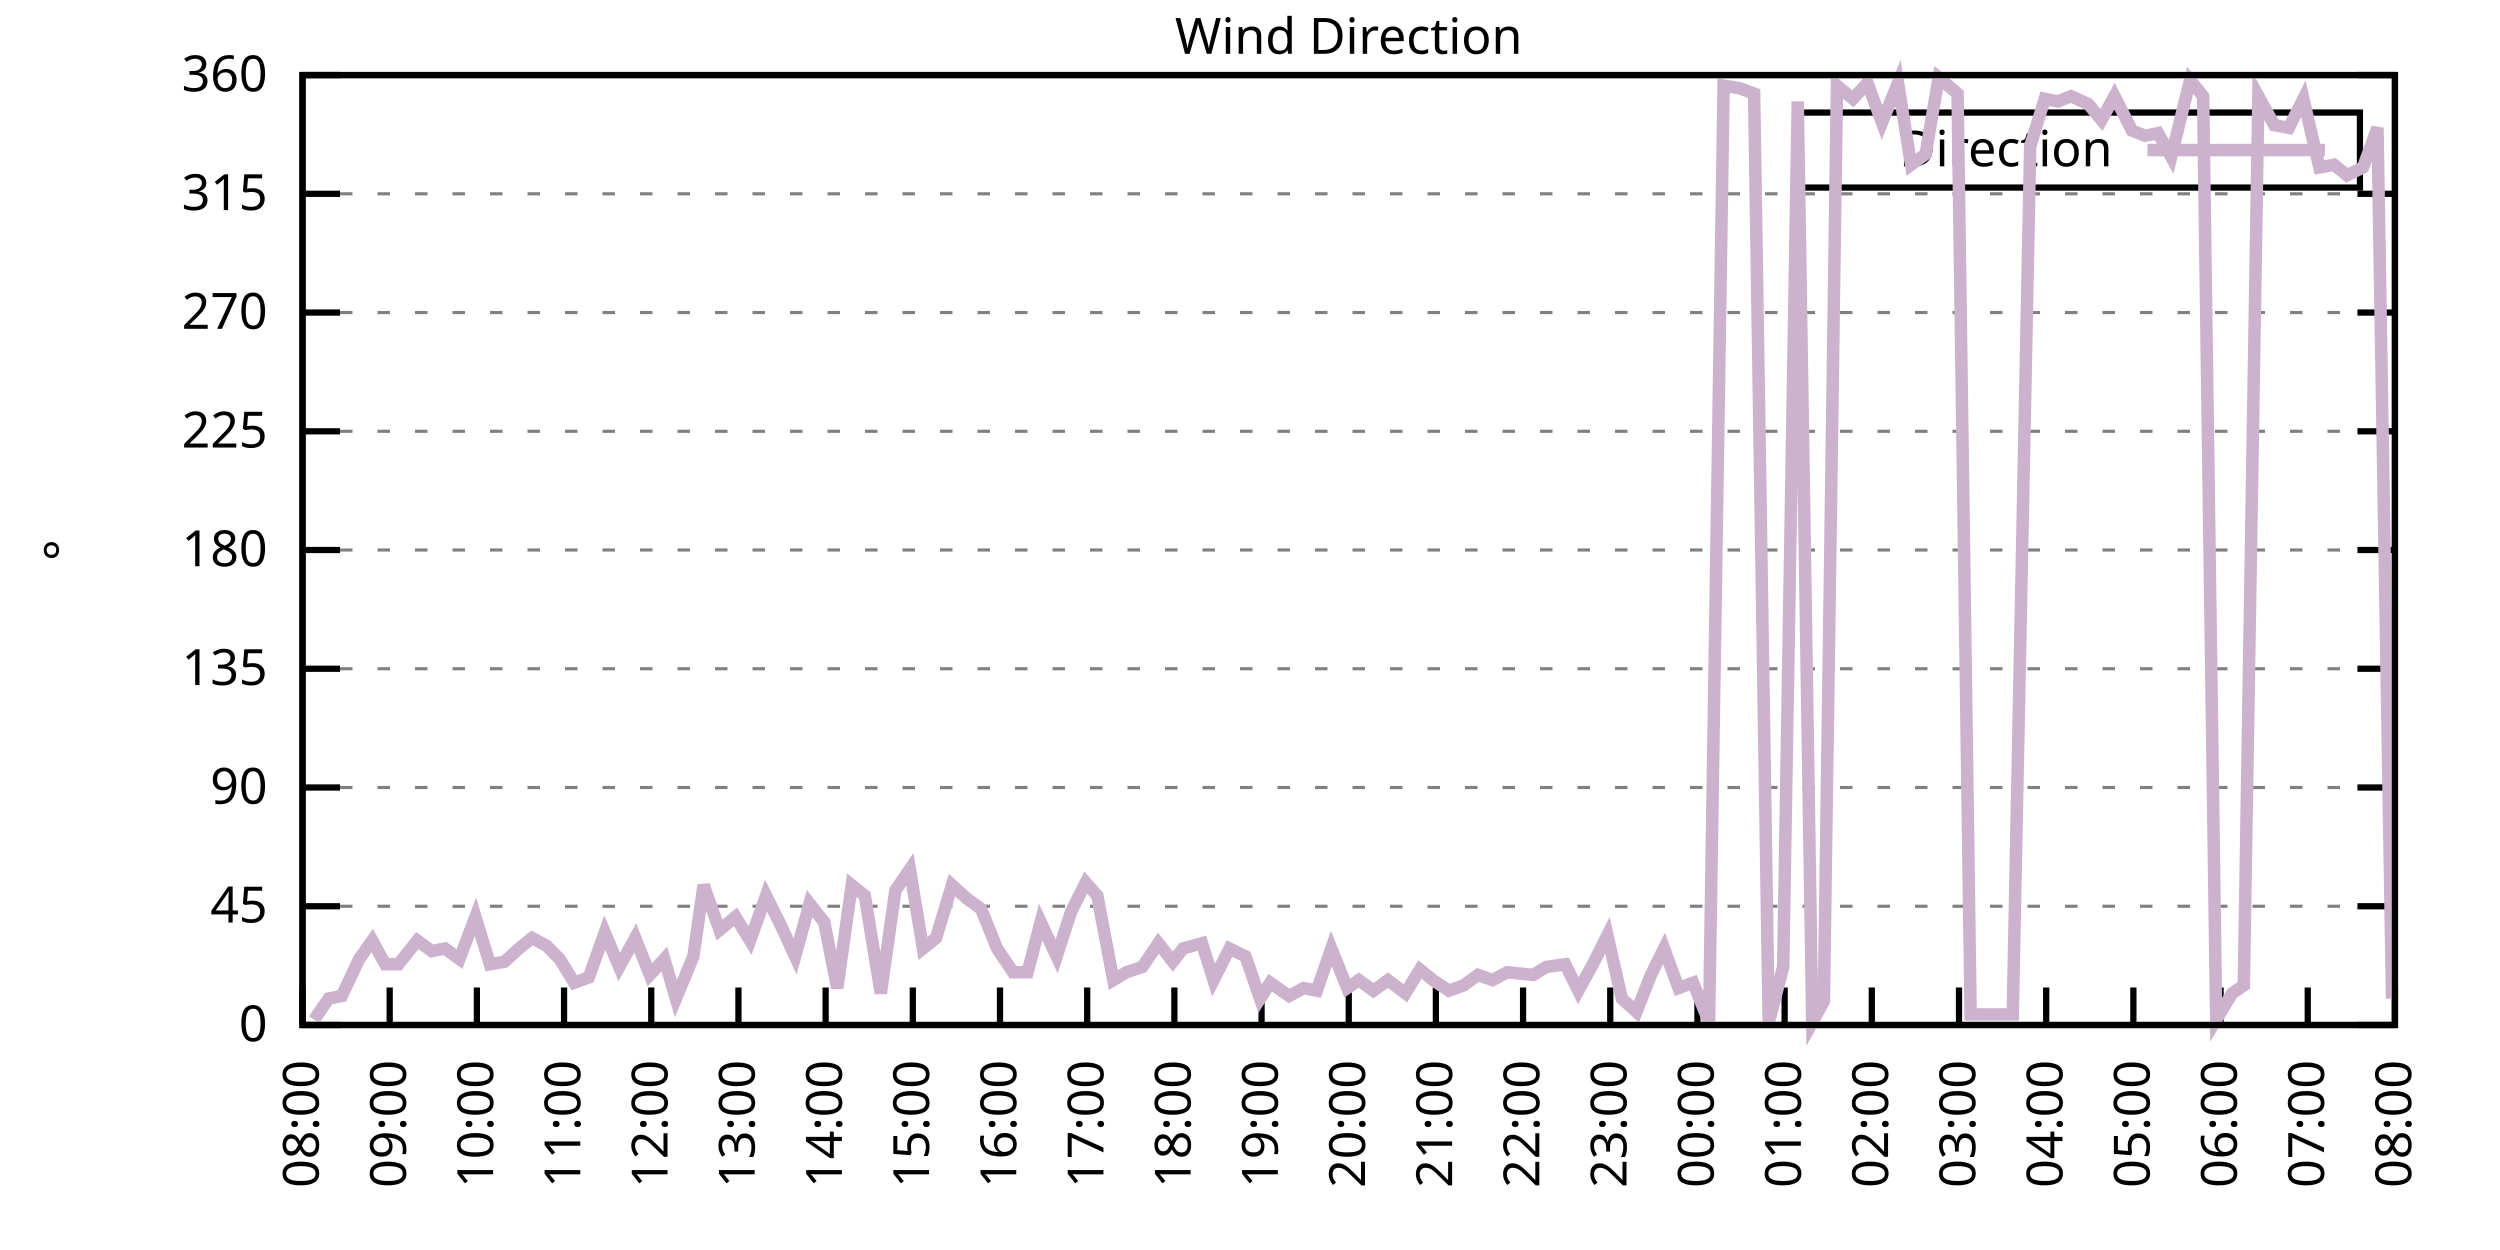
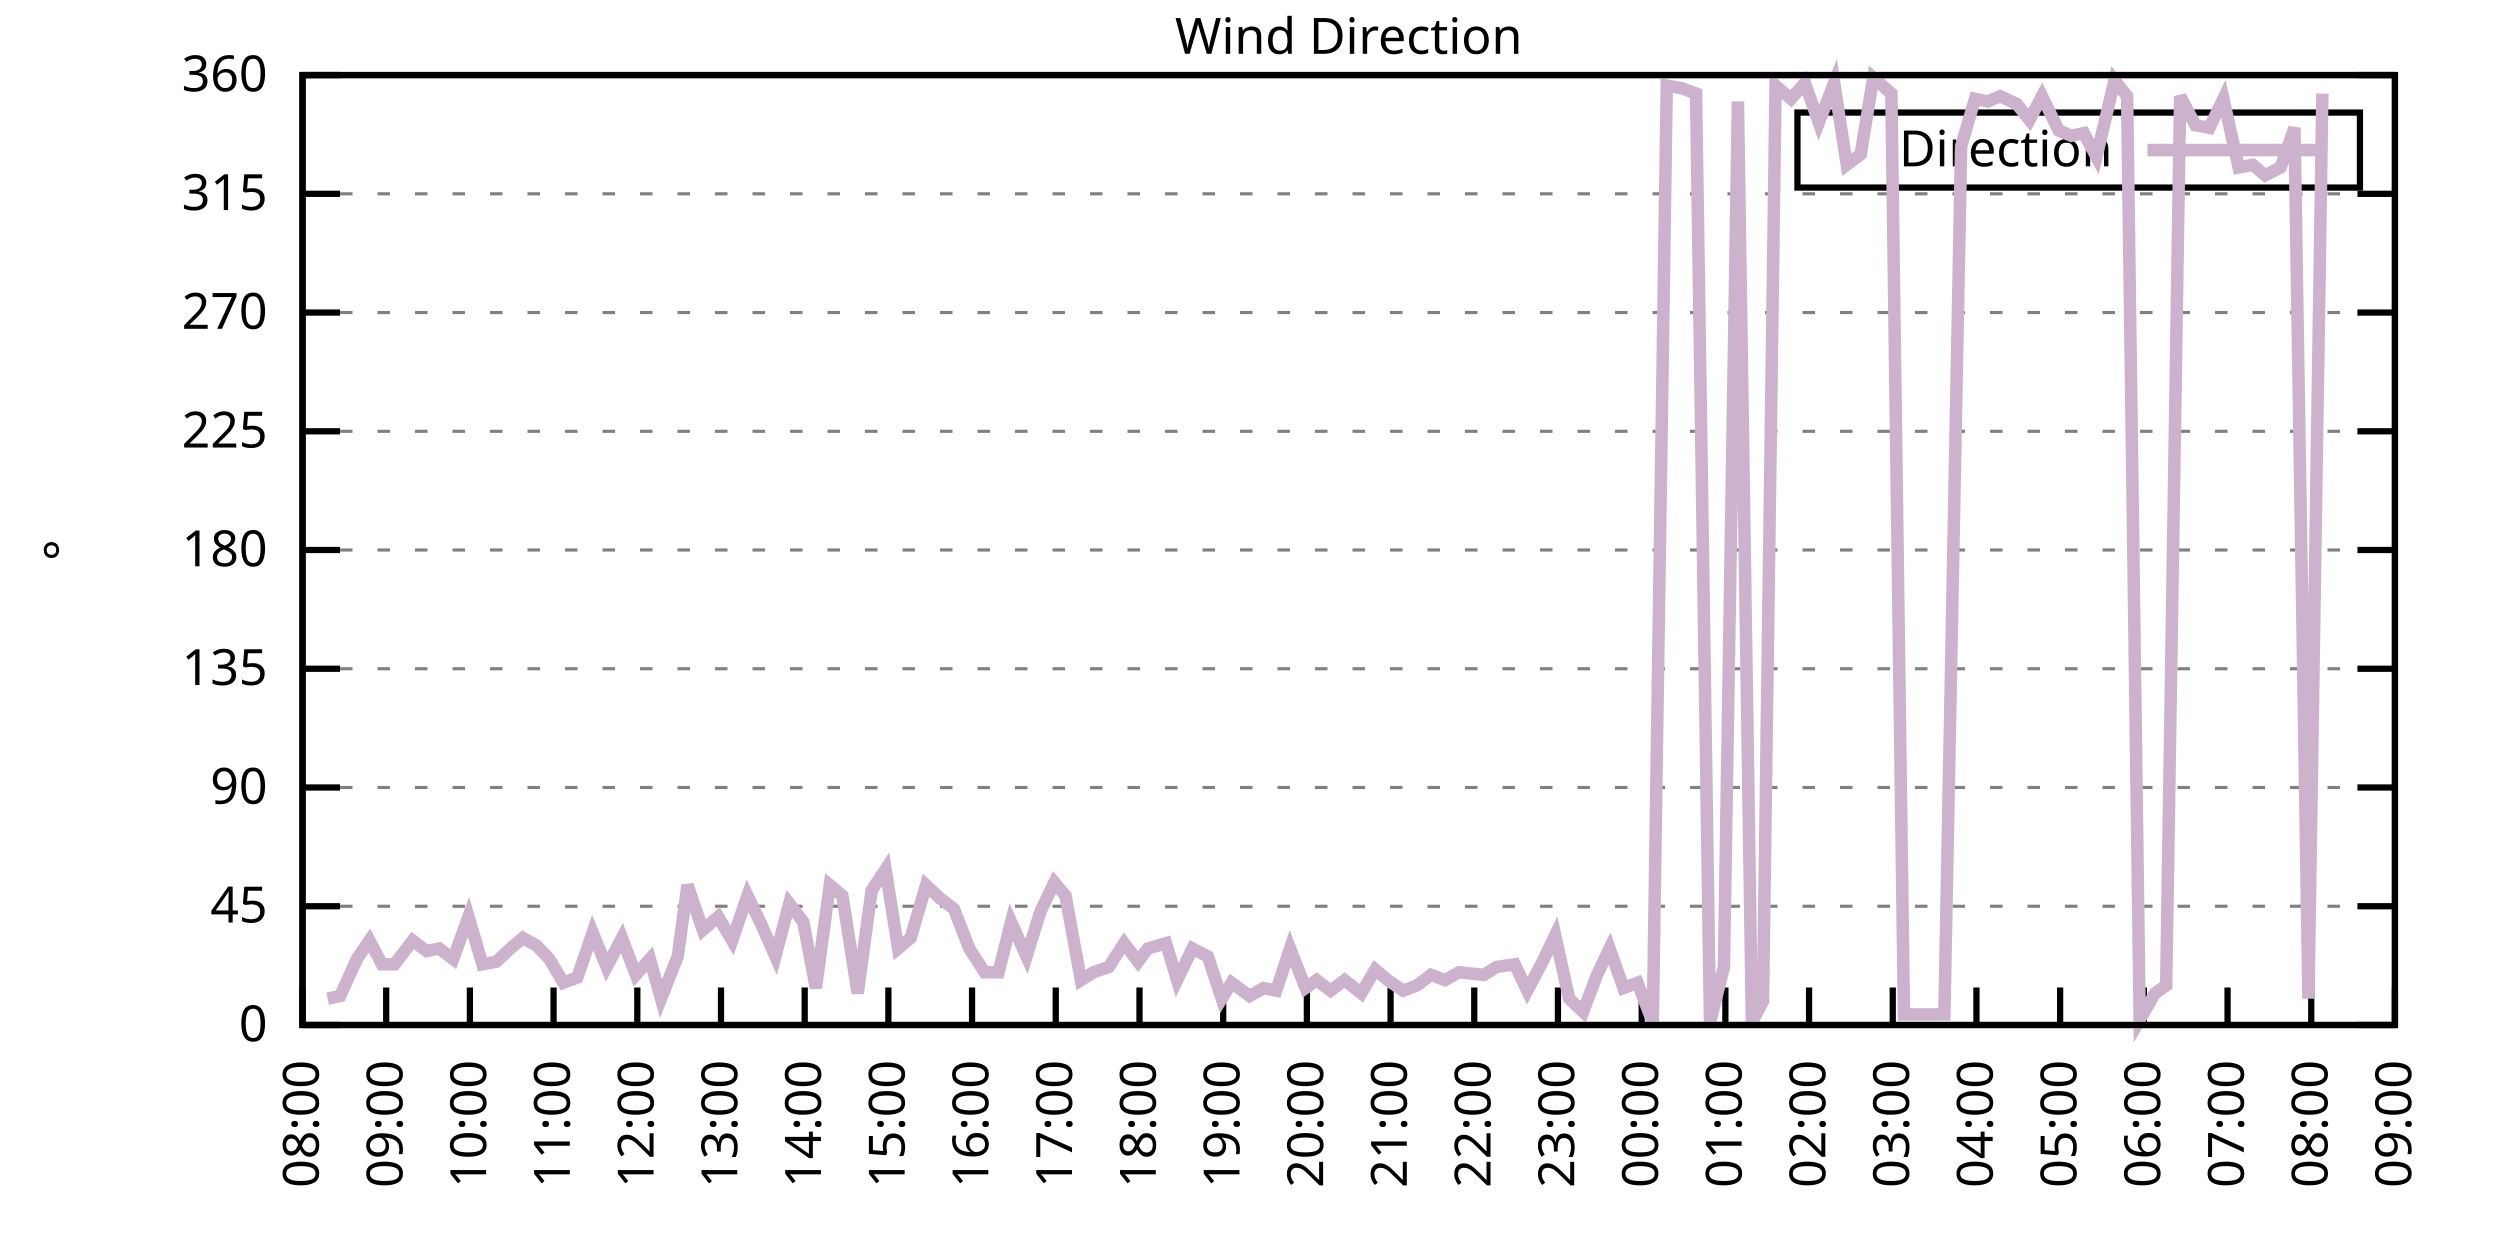
<svg xmlns="http://www.w3.org/2000/svg" xmlns:xlink="http://www.w3.org/1999/xlink" width="400" height="200" viewBox="0 0 400 200">
  <g id="gnuplot_canvas">
    <rect x="0" y="0" width="400" height="200" fill="none" />
    <defs>
      <circle id="gpDot" r="0.5" stroke-width="0.5" stroke="currentColor" />
      <path id="gpPt0" stroke-width="0.333" stroke="currentColor" d="M-1,0 h2 M0,-1 v2" />
      <path id="gpPt1" stroke-width="0.333" stroke="currentColor" d="M-1,-1 L1,1 M1,-1 L-1,1" />
      <path id="gpPt2" stroke-width="0.333" stroke="currentColor" d="M-1,0 L1,0 M0,-1 L0,1 M-1,-1 L1,1 M-1,1 L1,-1" />
      <rect id="gpPt3" stroke-width="0.333" stroke="currentColor" x="-1" y="-1" width="2" height="2" />
      <rect id="gpPt4" stroke-width="0.333" stroke="currentColor" fill="currentColor" x="-1" y="-1" width="2" height="2" />
      <circle id="gpPt5" stroke-width="0.333" stroke="currentColor" cx="0" cy="0" r="1" />
      <use xlink:href="#gpPt5" id="gpPt6" fill="currentColor" stroke="none" />
      <path id="gpPt7" stroke-width="0.333" stroke="currentColor" d="M0,-1.33 L-1.33,0.67 L1.33,0.67 z" />
      <use xlink:href="#gpPt7" id="gpPt8" fill="currentColor" stroke="none" />
      <use xlink:href="#gpPt7" id="gpPt9" stroke="currentColor" transform="rotate(180)" />
      <use xlink:href="#gpPt9" id="gpPt10" fill="currentColor" stroke="none" />
      <use xlink:href="#gpPt3" id="gpPt11" stroke="currentColor" transform="rotate(45)" />
      <use xlink:href="#gpPt11" id="gpPt12" fill="currentColor" stroke="none" />
      <path id="gpPt13" stroke-width="0.333" stroke="currentColor" d="M0,1.330 L1.265,0.411 L0.782,-1.067 L-0.782,-1.076 L-1.265,0.411 z" />
      <use xlink:href="#gpPt13" id="gpPt14" fill="currentColor" stroke="none" />
      <filter id="textbox" filterUnits="objectBoundingBox" x="0" y="0" height="1" width="1">
        <feFlood flood-color="white" flood-opacity="1" result="bgnd" />
        <feComposite in="SourceGraphic" in2="bgnd" operator="atop" />
      </filter>
      <filter id="greybox" filterUnits="objectBoundingBox" x="0" y="0" height="1" width="1">
        <feFlood flood-color="lightgrey" flood-opacity="1" result="grey" />
        <feComposite in="SourceGraphic" in2="grey" operator="atop" />
      </filter>
    </defs>
    <g fill="none" color="white" stroke="currentColor" stroke-width="1.00" stroke-linecap="butt" stroke-linejoin="miter">
</g>
    <g fill="none" color="black" stroke="currentColor" stroke-width="1.00" stroke-linecap="butt" stroke-linejoin="miter">
      <g stroke="none" shape-rendering="crispEdges">
        <polygon fill="rgb(255, 255, 255)" points="48.40,164.00 383.18,164.00 383.18,12.02 48.40,12.02 " />
      </g>
    </g>
    <g fill="none" color="black" stroke="currentColor" stroke-width="1.00" stroke-linecap="butt" stroke-linejoin="miter">
</g>
    <g fill="none" color="black" stroke="black" stroke-width="0.50" stroke-linecap="butt" stroke-linejoin="miter">
</g>
    <g fill="none" color="gray" stroke="currentColor" stroke-width="0.50" stroke-linecap="butt" stroke-linejoin="miter">
      <path stroke="gray" stroke-dasharray="2,4" class="gridline" d="M48.40,164.00 L383.19,164.00  " />
    </g>
    <g fill="none" color="gray" stroke="gray" stroke-width="1.00" stroke-linecap="butt" stroke-linejoin="miter">
</g>
    <g fill="none" color="black" stroke="currentColor" stroke-width="1.00" stroke-linecap="butt" stroke-linejoin="miter">
      <path stroke="black" d="M48.40,164.00 L54.40,164.00 M383.19,164.00 L377.19,164.00  " />
      <g transform="translate(42.80,166.60)" stroke="none" fill="black" font-family="Sans" font-size="8.00" text-anchor="end">
        <text>
          <tspan font-family="Sans"> 0</tspan>
        </text>
      </g>
    </g>
    <g fill="none" color="black" stroke="currentColor" stroke-width="1.00" stroke-linecap="butt" stroke-linejoin="miter">
</g>
    <g fill="none" color="black" stroke="black" stroke-width="0.50" stroke-linecap="butt" stroke-linejoin="miter">
</g>
    <g fill="none" color="gray" stroke="currentColor" stroke-width="0.50" stroke-linecap="butt" stroke-linejoin="miter">
      <path stroke="gray" stroke-dasharray="2,4" class="gridline" d="M48.40,145.00 L383.19,145.00  " />
    </g>
    <g fill="none" color="gray" stroke="gray" stroke-width="1.00" stroke-linecap="butt" stroke-linejoin="miter">
</g>
    <g fill="none" color="black" stroke="currentColor" stroke-width="1.00" stroke-linecap="butt" stroke-linejoin="miter">
      <path stroke="black" d="M48.40,145.00 L54.40,145.00 M383.19,145.00 L377.19,145.00  " />
      <g transform="translate(42.80,147.60)" stroke="none" fill="black" font-family="Sans" font-size="8.00" text-anchor="end">
        <text>
          <tspan font-family="Sans"> 45</tspan>
        </text>
      </g>
    </g>
    <g fill="none" color="black" stroke="currentColor" stroke-width="1.00" stroke-linecap="butt" stroke-linejoin="miter">
</g>
    <g fill="none" color="black" stroke="black" stroke-width="0.50" stroke-linecap="butt" stroke-linejoin="miter">
</g>
    <g fill="none" color="gray" stroke="currentColor" stroke-width="0.50" stroke-linecap="butt" stroke-linejoin="miter">
      <path stroke="gray" stroke-dasharray="2,4" class="gridline" d="M48.40,126.00 L383.19,126.00  " />
    </g>
    <g fill="none" color="gray" stroke="gray" stroke-width="1.00" stroke-linecap="butt" stroke-linejoin="miter">
</g>
    <g fill="none" color="black" stroke="currentColor" stroke-width="1.00" stroke-linecap="butt" stroke-linejoin="miter">
      <path stroke="black" d="M48.40,126.00 L54.40,126.00 M383.19,126.00 L377.19,126.00  " />
      <g transform="translate(42.80,128.60)" stroke="none" fill="black" font-family="Sans" font-size="8.00" text-anchor="end">
        <text>
          <tspan font-family="Sans"> 90</tspan>
        </text>
      </g>
    </g>
    <g fill="none" color="black" stroke="currentColor" stroke-width="1.00" stroke-linecap="butt" stroke-linejoin="miter">
</g>
    <g fill="none" color="black" stroke="black" stroke-width="0.50" stroke-linecap="butt" stroke-linejoin="miter">
</g>
    <g fill="none" color="gray" stroke="currentColor" stroke-width="0.50" stroke-linecap="butt" stroke-linejoin="miter">
      <path stroke="gray" stroke-dasharray="2,4" class="gridline" d="M48.40,107.00 L383.19,107.00  " />
    </g>
    <g fill="none" color="gray" stroke="gray" stroke-width="1.00" stroke-linecap="butt" stroke-linejoin="miter">
</g>
    <g fill="none" color="black" stroke="currentColor" stroke-width="1.00" stroke-linecap="butt" stroke-linejoin="miter">
      <path stroke="black" d="M48.40,107.00 L54.40,107.00 M383.19,107.00 L377.19,107.00  " />
      <g transform="translate(42.80,109.60)" stroke="none" fill="black" font-family="Sans" font-size="8.00" text-anchor="end">
        <text>
          <tspan font-family="Sans"> 135</tspan>
        </text>
      </g>
    </g>
    <g fill="none" color="black" stroke="currentColor" stroke-width="1.00" stroke-linecap="butt" stroke-linejoin="miter">
</g>
    <g fill="none" color="black" stroke="black" stroke-width="0.50" stroke-linecap="butt" stroke-linejoin="miter">
</g>
    <g fill="none" color="gray" stroke="currentColor" stroke-width="0.50" stroke-linecap="butt" stroke-linejoin="miter">
      <path stroke="gray" stroke-dasharray="2,4" class="gridline" d="M48.40,88.00 L383.19,88.00  " />
    </g>
    <g fill="none" color="gray" stroke="gray" stroke-width="1.00" stroke-linecap="butt" stroke-linejoin="miter">
</g>
    <g fill="none" color="black" stroke="currentColor" stroke-width="1.00" stroke-linecap="butt" stroke-linejoin="miter">
      <path stroke="black" d="M48.40,88.00 L54.40,88.00 M383.19,88.00 L377.19,88.00  " />
      <g transform="translate(42.80,90.60)" stroke="none" fill="black" font-family="Sans" font-size="8.00" text-anchor="end">
        <text>
          <tspan font-family="Sans"> 180</tspan>
        </text>
      </g>
    </g>
    <g fill="none" color="black" stroke="currentColor" stroke-width="1.00" stroke-linecap="butt" stroke-linejoin="miter">
</g>
    <g fill="none" color="black" stroke="black" stroke-width="0.50" stroke-linecap="butt" stroke-linejoin="miter">
</g>
    <g fill="none" color="gray" stroke="currentColor" stroke-width="0.50" stroke-linecap="butt" stroke-linejoin="miter">
      <path stroke="gray" stroke-dasharray="2,4" class="gridline" d="M48.40,69.01 L383.19,69.01  " />
    </g>
    <g fill="none" color="gray" stroke="gray" stroke-width="1.00" stroke-linecap="butt" stroke-linejoin="miter">
</g>
    <g fill="none" color="black" stroke="currentColor" stroke-width="1.00" stroke-linecap="butt" stroke-linejoin="miter">
      <path stroke="black" d="M48.40,69.01 L54.40,69.01 M383.19,69.01 L377.19,69.01  " />
      <g transform="translate(42.80,71.61)" stroke="none" fill="black" font-family="Sans" font-size="8.00" text-anchor="end">
        <text>
          <tspan font-family="Sans"> 225</tspan>
        </text>
      </g>
    </g>
    <g fill="none" color="black" stroke="currentColor" stroke-width="1.00" stroke-linecap="butt" stroke-linejoin="miter">
</g>
    <g fill="none" color="black" stroke="black" stroke-width="0.50" stroke-linecap="butt" stroke-linejoin="miter">
</g>
    <g fill="none" color="gray" stroke="currentColor" stroke-width="0.50" stroke-linecap="butt" stroke-linejoin="miter">
      <path stroke="gray" stroke-dasharray="2,4" class="gridline" d="M48.40,50.01 L383.19,50.01  " />
    </g>
    <g fill="none" color="gray" stroke="gray" stroke-width="1.00" stroke-linecap="butt" stroke-linejoin="miter">
</g>
    <g fill="none" color="black" stroke="currentColor" stroke-width="1.00" stroke-linecap="butt" stroke-linejoin="miter">
      <path stroke="black" d="M48.40,50.01 L54.40,50.01 M383.19,50.01 L377.19,50.01  " />
      <g transform="translate(42.80,52.61)" stroke="none" fill="black" font-family="Sans" font-size="8.00" text-anchor="end">
        <text>
          <tspan font-family="Sans"> 270</tspan>
        </text>
      </g>
    </g>
    <g fill="none" color="black" stroke="currentColor" stroke-width="1.00" stroke-linecap="butt" stroke-linejoin="miter">
</g>
    <g fill="none" color="black" stroke="black" stroke-width="0.50" stroke-linecap="butt" stroke-linejoin="miter">
</g>
    <g fill="none" color="gray" stroke="currentColor" stroke-width="0.50" stroke-linecap="butt" stroke-linejoin="miter">
      <path stroke="gray" stroke-dasharray="2,4" class="gridline" d="M48.40,31.01 L383.19,31.01  " />
    </g>
    <g fill="none" color="gray" stroke="gray" stroke-width="1.00" stroke-linecap="butt" stroke-linejoin="miter">
</g>
    <g fill="none" color="black" stroke="currentColor" stroke-width="1.00" stroke-linecap="butt" stroke-linejoin="miter">
      <path stroke="black" d="M48.40,31.01 L54.40,31.01 M383.19,31.01 L377.19,31.01  " />
      <g transform="translate(42.80,33.61)" stroke="none" fill="black" font-family="Sans" font-size="8.00" text-anchor="end">
        <text>
          <tspan font-family="Sans"> 315</tspan>
        </text>
      </g>
    </g>
    <g fill="none" color="black" stroke="currentColor" stroke-width="1.00" stroke-linecap="butt" stroke-linejoin="miter">
</g>
    <g fill="none" color="black" stroke="black" stroke-width="0.50" stroke-linecap="butt" stroke-linejoin="miter">
</g>
    <g fill="none" color="gray" stroke="currentColor" stroke-width="0.50" stroke-linecap="butt" stroke-linejoin="miter">
      <path stroke="gray" stroke-dasharray="2,4" class="gridline" d="M48.40,12.01 L383.19,12.01  " />
    </g>
    <g fill="none" color="gray" stroke="gray" stroke-width="1.00" stroke-linecap="butt" stroke-linejoin="miter">
</g>
    <g fill="none" color="black" stroke="currentColor" stroke-width="1.00" stroke-linecap="butt" stroke-linejoin="miter">
      <path stroke="black" d="M48.40,12.01 L54.40,12.01 M383.19,12.01 L377.19,12.01  " />
      <g transform="translate(42.80,14.61)" stroke="none" fill="black" font-family="Sans" font-size="8.00" text-anchor="end">
        <text>
          <tspan font-family="Sans"> 360</tspan>
        </text>
      </g>
    </g>
    <g fill="none" color="black" stroke="currentColor" stroke-width="1.00" stroke-linecap="butt" stroke-linejoin="miter">
      <path stroke="black" d="M48.40,164.00 L48.40,158.00  " />
      <g transform="translate(51.00,169.60) rotate(270.00)" stroke="none" fill="black" font-family="Sans" font-size="8.00" text-anchor="end">
        <text>
          <tspan font-family="Sans">08:00</tspan>
        </text>
      </g>
    </g>
    <g fill="none" color="black" stroke="currentColor" stroke-width="1.00" stroke-linecap="butt" stroke-linejoin="miter">
-       <path stroke="black" d="M62.35,164.00 L62.35,158.00  " />
-       <g transform="translate(64.95,169.60) rotate(270.00)" stroke="none" fill="black" font-family="Sans" font-size="8.00" text-anchor="end">
+       <path stroke="black" d="M61.79,164.00 L61.79,158.00  " />
+       <g transform="translate(64.39,169.60) rotate(270.00)" stroke="none" fill="black" font-family="Sans" font-size="8.00" text-anchor="end">
        <text>
          <tspan font-family="Sans">09:00</tspan>
        </text>
      </g>
    </g>
    <g fill="none" color="black" stroke="currentColor" stroke-width="1.00" stroke-linecap="butt" stroke-linejoin="miter">
-       <path stroke="black" d="M76.30,164.00 L76.30,158.00  " />
-       <g transform="translate(78.90,169.60) rotate(270.00)" stroke="none" fill="black" font-family="Sans" font-size="8.00" text-anchor="end">
+       <path stroke="black" d="M75.18,164.00 L75.18,158.00  " />
+       <g transform="translate(77.78,169.60) rotate(270.00)" stroke="none" fill="black" font-family="Sans" font-size="8.00" text-anchor="end">
        <text>
          <tspan font-family="Sans">10:00</tspan>
        </text>
      </g>
    </g>
    <g fill="none" color="black" stroke="currentColor" stroke-width="1.00" stroke-linecap="butt" stroke-linejoin="miter">
-       <path stroke="black" d="M90.25,164.00 L90.25,158.00  " />
-       <g transform="translate(92.85,169.60) rotate(270.00)" stroke="none" fill="black" font-family="Sans" font-size="8.00" text-anchor="end">
+       <path stroke="black" d="M88.57,164.00 L88.57,158.00  " />
+       <g transform="translate(91.17,169.60) rotate(270.00)" stroke="none" fill="black" font-family="Sans" font-size="8.00" text-anchor="end">
        <text>
          <tspan font-family="Sans">11:00</tspan>
        </text>
      </g>
    </g>
    <g fill="none" color="black" stroke="currentColor" stroke-width="1.00" stroke-linecap="butt" stroke-linejoin="miter">
-       <path stroke="black" d="M104.20,164.00 L104.20,158.00  " />
-       <g transform="translate(106.80,169.60) rotate(270.00)" stroke="none" fill="black" font-family="Sans" font-size="8.00" text-anchor="end">
+       <path stroke="black" d="M101.97,164.00 L101.97,158.00  " />
+       <g transform="translate(104.57,169.60) rotate(270.00)" stroke="none" fill="black" font-family="Sans" font-size="8.00" text-anchor="end">
        <text>
          <tspan font-family="Sans">12:00</tspan>
        </text>
      </g>
    </g>
    <g fill="none" color="black" stroke="currentColor" stroke-width="1.00" stroke-linecap="butt" stroke-linejoin="miter">
-       <path stroke="black" d="M118.15,164.00 L118.15,158.00  " />
-       <g transform="translate(120.75,169.60) rotate(270.00)" stroke="none" fill="black" font-family="Sans" font-size="8.00" text-anchor="end">
+       <path stroke="black" d="M115.36,164.00 L115.36,158.00  " />
+       <g transform="translate(117.96,169.60) rotate(270.00)" stroke="none" fill="black" font-family="Sans" font-size="8.00" text-anchor="end">
        <text>
          <tspan font-family="Sans">13:00</tspan>
        </text>
      </g>
    </g>
    <g fill="none" color="black" stroke="currentColor" stroke-width="1.00" stroke-linecap="butt" stroke-linejoin="miter">
-       <path stroke="black" d="M132.10,164.00 L132.10,158.00  " />
-       <g transform="translate(134.70,169.60) rotate(270.00)" stroke="none" fill="black" font-family="Sans" font-size="8.00" text-anchor="end">
+       <path stroke="black" d="M128.75,164.00 L128.75,158.00  " />
+       <g transform="translate(131.35,169.60) rotate(270.00)" stroke="none" fill="black" font-family="Sans" font-size="8.00" text-anchor="end">
        <text>
          <tspan font-family="Sans">14:00</tspan>
        </text>
      </g>
    </g>
    <g fill="none" color="black" stroke="currentColor" stroke-width="1.00" stroke-linecap="butt" stroke-linejoin="miter">
-       <path stroke="black" d="M146.05,164.00 L146.05,158.00  " />
-       <g transform="translate(148.65,169.60) rotate(270.00)" stroke="none" fill="black" font-family="Sans" font-size="8.00" text-anchor="end">
+       <path stroke="black" d="M142.14,164.00 L142.14,158.00  " />
+       <g transform="translate(144.74,169.60) rotate(270.00)" stroke="none" fill="black" font-family="Sans" font-size="8.00" text-anchor="end">
        <text>
          <tspan font-family="Sans">15:00</tspan>
        </text>
      </g>
    </g>
    <g fill="none" color="black" stroke="currentColor" stroke-width="1.00" stroke-linecap="butt" stroke-linejoin="miter">
-       <path stroke="black" d="M160.00,164.00 L160.00,158.00  " />
-       <g transform="translate(162.60,169.60) rotate(270.00)" stroke="none" fill="black" font-family="Sans" font-size="8.00" text-anchor="end">
+       <path stroke="black" d="M155.53,164.00 L155.53,158.00  " />
+       <g transform="translate(158.13,169.60) rotate(270.00)" stroke="none" fill="black" font-family="Sans" font-size="8.00" text-anchor="end">
        <text>
          <tspan font-family="Sans">16:00</tspan>
        </text>
      </g>
    </g>
    <g fill="none" color="black" stroke="currentColor" stroke-width="1.00" stroke-linecap="butt" stroke-linejoin="miter">
-       <path stroke="black" d="M173.95,164.00 L173.95,158.00  " />
-       <g transform="translate(176.55,169.60) rotate(270.00)" stroke="none" fill="black" font-family="Sans" font-size="8.00" text-anchor="end">
+       <path stroke="black" d="M168.92,164.00 L168.92,158.00  " />
+       <g transform="translate(171.52,169.60) rotate(270.00)" stroke="none" fill="black" font-family="Sans" font-size="8.00" text-anchor="end">
        <text>
          <tspan font-family="Sans">17:00</tspan>
        </text>
      </g>
    </g>
    <g fill="none" color="black" stroke="currentColor" stroke-width="1.00" stroke-linecap="butt" stroke-linejoin="miter">
-       <path stroke="black" d="M187.90,164.00 L187.90,158.00  " />
-       <g transform="translate(190.50,169.60) rotate(270.00)" stroke="none" fill="black" font-family="Sans" font-size="8.00" text-anchor="end">
+       <path stroke="black" d="M182.32,164.00 L182.32,158.00  " />
+       <g transform="translate(184.92,169.60) rotate(270.00)" stroke="none" fill="black" font-family="Sans" font-size="8.00" text-anchor="end">
        <text>
          <tspan font-family="Sans">18:00</tspan>
        </text>
      </g>
    </g>
    <g fill="none" color="black" stroke="currentColor" stroke-width="1.00" stroke-linecap="butt" stroke-linejoin="miter">
-       <path stroke="black" d="M201.85,164.00 L201.85,158.00  " />
-       <g transform="translate(204.45,169.60) rotate(270.00)" stroke="none" fill="black" font-family="Sans" font-size="8.00" text-anchor="end">
+       <path stroke="black" d="M195.71,164.00 L195.71,158.00  " />
+       <g transform="translate(198.31,169.60) rotate(270.00)" stroke="none" fill="black" font-family="Sans" font-size="8.00" text-anchor="end">
        <text>
          <tspan font-family="Sans">19:00</tspan>
        </text>
      </g>
    </g>
    <g fill="none" color="black" stroke="currentColor" stroke-width="1.00" stroke-linecap="butt" stroke-linejoin="miter">
-       <path stroke="black" d="M215.80,164.00 L215.80,158.00  " />
-       <g transform="translate(218.40,169.60) rotate(270.00)" stroke="none" fill="black" font-family="Sans" font-size="8.00" text-anchor="end">
+       <path stroke="black" d="M209.10,164.00 L209.10,158.00  " />
+       <g transform="translate(211.70,169.60) rotate(270.00)" stroke="none" fill="black" font-family="Sans" font-size="8.00" text-anchor="end">
        <text>
          <tspan font-family="Sans">20:00</tspan>
        </text>
      </g>
    </g>
    <g fill="none" color="black" stroke="currentColor" stroke-width="1.00" stroke-linecap="butt" stroke-linejoin="miter">
-       <path stroke="black" d="M229.74,164.00 L229.74,158.00  " />
-       <g transform="translate(232.34,169.60) rotate(270.00)" stroke="none" fill="black" font-family="Sans" font-size="8.00" text-anchor="end">
+       <path stroke="black" d="M222.49,164.00 L222.49,158.00  " />
+       <g transform="translate(225.09,169.60) rotate(270.00)" stroke="none" fill="black" font-family="Sans" font-size="8.00" text-anchor="end">
        <text>
          <tspan font-family="Sans">21:00</tspan>
        </text>
      </g>
    </g>
    <g fill="none" color="black" stroke="currentColor" stroke-width="1.00" stroke-linecap="butt" stroke-linejoin="miter">
-       <path stroke="black" d="M243.69,164.00 L243.69,158.00  " />
-       <g transform="translate(246.29,169.60) rotate(270.00)" stroke="none" fill="black" font-family="Sans" font-size="8.00" text-anchor="end">
+       <path stroke="black" d="M235.88,164.00 L235.88,158.00  " />
+       <g transform="translate(238.48,169.60) rotate(270.00)" stroke="none" fill="black" font-family="Sans" font-size="8.00" text-anchor="end">
        <text>
          <tspan font-family="Sans">22:00</tspan>
        </text>
      </g>
    </g>
    <g fill="none" color="black" stroke="currentColor" stroke-width="1.00" stroke-linecap="butt" stroke-linejoin="miter">
-       <path stroke="black" d="M257.64,164.00 L257.64,158.00  " />
-       <g transform="translate(260.24,169.60) rotate(270.00)" stroke="none" fill="black" font-family="Sans" font-size="8.00" text-anchor="end">
+       <path stroke="black" d="M249.27,164.00 L249.27,158.00  " />
+       <g transform="translate(251.87,169.60) rotate(270.00)" stroke="none" fill="black" font-family="Sans" font-size="8.00" text-anchor="end">
        <text>
          <tspan font-family="Sans">23:00</tspan>
        </text>
      </g>
    </g>
    <g fill="none" color="black" stroke="currentColor" stroke-width="1.00" stroke-linecap="butt" stroke-linejoin="miter">
-       <path stroke="black" d="M271.59,164.00 L271.59,158.00  " />
-       <g transform="translate(274.19,169.60) rotate(270.00)" stroke="none" fill="black" font-family="Sans" font-size="8.00" text-anchor="end">
+       <path stroke="black" d="M262.67,164.00 L262.67,158.00  " />
+       <g transform="translate(265.27,169.60) rotate(270.00)" stroke="none" fill="black" font-family="Sans" font-size="8.00" text-anchor="end">
        <text>
          <tspan font-family="Sans">00:00</tspan>
        </text>
      </g>
    </g>
    <g fill="none" color="black" stroke="currentColor" stroke-width="1.00" stroke-linecap="butt" stroke-linejoin="miter">
-       <path stroke="black" d="M285.54,164.00 L285.54,158.00  " />
-       <g transform="translate(288.14,169.60) rotate(270.00)" stroke="none" fill="black" font-family="Sans" font-size="8.00" text-anchor="end">
+       <path stroke="black" d="M276.06,164.00 L276.06,158.00  " />
+       <g transform="translate(278.66,169.60) rotate(270.00)" stroke="none" fill="black" font-family="Sans" font-size="8.00" text-anchor="end">
        <text>
          <tspan font-family="Sans">01:00</tspan>
        </text>
      </g>
    </g>
    <g fill="none" color="black" stroke="currentColor" stroke-width="1.00" stroke-linecap="butt" stroke-linejoin="miter">
-       <path stroke="black" d="M299.49,164.00 L299.49,158.00  " />
-       <g transform="translate(302.09,169.60) rotate(270.00)" stroke="none" fill="black" font-family="Sans" font-size="8.00" text-anchor="end">
+       <path stroke="black" d="M289.45,164.00 L289.45,158.00  " />
+       <g transform="translate(292.05,169.60) rotate(270.00)" stroke="none" fill="black" font-family="Sans" font-size="8.00" text-anchor="end">
        <text>
          <tspan font-family="Sans">02:00</tspan>
        </text>
      </g>
    </g>
    <g fill="none" color="black" stroke="currentColor" stroke-width="1.00" stroke-linecap="butt" stroke-linejoin="miter">
-       <path stroke="black" d="M313.44,164.00 L313.44,158.00  " />
-       <g transform="translate(316.04,169.60) rotate(270.00)" stroke="none" fill="black" font-family="Sans" font-size="8.00" text-anchor="end">
+       <path stroke="black" d="M302.84,164.00 L302.84,158.00  " />
+       <g transform="translate(305.44,169.60) rotate(270.00)" stroke="none" fill="black" font-family="Sans" font-size="8.00" text-anchor="end">
        <text>
          <tspan font-family="Sans">03:00</tspan>
        </text>
      </g>
    </g>
    <g fill="none" color="black" stroke="currentColor" stroke-width="1.00" stroke-linecap="butt" stroke-linejoin="miter">
-       <path stroke="black" d="M327.39,164.00 L327.39,158.00  " />
-       <g transform="translate(329.99,169.60) rotate(270.00)" stroke="none" fill="black" font-family="Sans" font-size="8.00" text-anchor="end">
+       <path stroke="black" d="M316.23,164.00 L316.23,158.00  " />
+       <g transform="translate(318.83,169.60) rotate(270.00)" stroke="none" fill="black" font-family="Sans" font-size="8.00" text-anchor="end">
        <text>
          <tspan font-family="Sans">04:00</tspan>
        </text>
      </g>
    </g>
    <g fill="none" color="black" stroke="currentColor" stroke-width="1.00" stroke-linecap="butt" stroke-linejoin="miter">
-       <path stroke="black" d="M341.34,164.00 L341.34,158.00  " />
-       <g transform="translate(343.94,169.60) rotate(270.00)" stroke="none" fill="black" font-family="Sans" font-size="8.00" text-anchor="end">
+       <path stroke="black" d="M329.62,164.00 L329.62,158.00  " />
+       <g transform="translate(332.22,169.60) rotate(270.00)" stroke="none" fill="black" font-family="Sans" font-size="8.00" text-anchor="end">
        <text>
          <tspan font-family="Sans">05:00</tspan>
        </text>
      </g>
    </g>
    <g fill="none" color="black" stroke="currentColor" stroke-width="1.00" stroke-linecap="butt" stroke-linejoin="miter">
-       <path stroke="black" d="M355.29,164.00 L355.29,158.00  " />
-       <g transform="translate(357.89,169.60) rotate(270.00)" stroke="none" fill="black" font-family="Sans" font-size="8.00" text-anchor="end">
+       <path stroke="black" d="M343.02,164.00 L343.02,158.00  " />
+       <g transform="translate(345.62,169.60) rotate(270.00)" stroke="none" fill="black" font-family="Sans" font-size="8.00" text-anchor="end">
        <text>
          <tspan font-family="Sans">06:00</tspan>
        </text>
      </g>
    </g>
    <g fill="none" color="black" stroke="currentColor" stroke-width="1.00" stroke-linecap="butt" stroke-linejoin="miter">
-       <path stroke="black" d="M369.24,164.00 L369.24,158.00  " />
-       <g transform="translate(371.84,169.60) rotate(270.00)" stroke="none" fill="black" font-family="Sans" font-size="8.00" text-anchor="end">
+       <path stroke="black" d="M356.41,164.00 L356.41,158.00  " />
+       <g transform="translate(359.01,169.60) rotate(270.00)" stroke="none" fill="black" font-family="Sans" font-size="8.00" text-anchor="end">
        <text>
          <tspan font-family="Sans">07:00</tspan>
+         </text>
+       </g>
+     </g>
+     <g fill="none" color="black" stroke="currentColor" stroke-width="1.00" stroke-linecap="butt" stroke-linejoin="miter">
+       <path stroke="black" d="M369.80,164.00 L369.80,158.00  " />
+       <g transform="translate(372.40,169.60) rotate(270.00)" stroke="none" fill="black" font-family="Sans" font-size="8.00" text-anchor="end">
+         <text>
+           <tspan font-family="Sans">08:00</tspan>
        </text>
      </g>
    </g>
    <g fill="none" color="black" stroke="currentColor" stroke-width="1.00" stroke-linecap="butt" stroke-linejoin="miter">
      <path stroke="black" d="M383.19,164.00 L383.19,158.00  " />
      <g transform="translate(385.79,169.60) rotate(270.00)" stroke="none" fill="black" font-family="Sans" font-size="8.00" text-anchor="end">
        <text>
-           <tspan font-family="Sans">08:00</tspan>
+           <tspan font-family="Sans">09:00</tspan>
        </text>
      </g>
    </g>
    <g fill="none" color="black" stroke="currentColor" stroke-width="1.00" stroke-linecap="butt" stroke-linejoin="miter">
</g>
    <g fill="none" color="black" stroke="currentColor" stroke-width="1.00" stroke-linecap="butt" stroke-linejoin="miter">
      <path stroke="black" d="M48.40,12.01 L48.40,164.00 L383.19,164.00 L383.19,12.01 L48.40,12.01 Z  " />
    </g>
    <g fill="none" color="black" stroke="currentColor" stroke-width="1.00" stroke-linecap="butt" stroke-linejoin="miter">
</g>
    <g fill="none" color="black" stroke="currentColor" stroke-width="1.00" stroke-linecap="butt" stroke-linejoin="miter">
      <path stroke="black" d="M287.59,30.01 L287.59,18.01 L377.59,18.01 L377.59,30.01 L287.59,30.01 Z  " />
    </g>
    <g id="Wind_direction_plot_1">
      <g fill="none" color="white" stroke="black" stroke-width="2.00" stroke-linecap="butt" stroke-linejoin="miter">
</g>
      <g fill="none" color="black" stroke="currentColor" stroke-width="2.00" stroke-linecap="butt" stroke-linejoin="miter">
        <g transform="translate(337.99,26.61)" stroke="none" fill="black" font-family="Sans" font-size="8.00" text-anchor="end">
          <text>
            <tspan font-family="Sans">Direction</tspan>
          </text>
        </g>
      </g>
      <g fill="none" color="black" stroke="currentColor" stroke-width="2.00" stroke-linecap="butt" stroke-linejoin="miter">
-         <path stroke="rgb(204, 178, 204)" d="M343.59,24.01 L371.99,24.01 M50.26,163.16 L52.58,159.78 L54.68,159.36 L57.47,153.45 L59.56,150.49 L61.65,154.29   L63.74,154.29 L66.77,150.49 L69.09,152.18 L71.18,151.76 L73.51,153.45 L76.07,146.69 L78.39,154.29 L80.72,153.87   L83.04,151.76 L85.13,150.07 L87.46,151.33 L89.55,153.45 L91.88,157.24 L94.20,156.40 L96.76,149.22 L99.08,154.71   L101.64,150.07 L103.97,155.98 L106.29,153.45 L108.15,159.78 L110.94,153.02 L112.57,141.62 L115.13,148.80 L117.68,146.69   L120.01,150.49 L122.57,143.31 L124.89,147.96 L127.22,153.02 L129.54,144.58 L131.87,147.53 L133.96,158.09 L136.28,141.62   L138.37,143.31 L140.93,158.93 L143.26,142.47 L145.58,139.09 L147.67,151.76 L149.77,150.07 L152.32,141.62 L154.65,143.73   L156.97,145.42 L159.53,151.76 L162.09,155.56 L164.41,155.56 L166.51,147.53 L169.06,153.02 L171.39,145.85 L173.71,141.20   L175.57,143.31 L178.13,156.82 L180.22,155.56 L182.78,154.71 L185.34,150.91 L187.66,153.87 L189.29,151.76 L192.31,150.91   L194.17,156.82 L196.73,151.76 L199.29,153.02 L201.61,159.78 L203.24,157.24 L206.26,159.36 L208.59,158.09 L210.68,158.51   L213.01,151.76 L215.56,158.09 L217.42,156.82 L219.75,158.51 L222.07,156.82 L224.86,158.93 L227.19,155.13 L229.28,156.82   L231.84,158.51 L234.16,157.67 L236.49,155.98 L238.81,156.82 L241.14,155.56 L245.32,155.98 L247.41,154.71 L250.44,154.29   L252.53,158.51 L254.85,154.29 L257.18,149.65 L259.50,159.78 L261.83,161.89 L264.15,155.98 L266.25,151.76 L268.57,158.09   L270.90,157.24 L273.45,163.58 L275.78,13.70 L278.34,14.12 L280.66,14.97 L282.99,163.58 L285.31,154.71 L287.64,16.23   L289.96,163.58 L291.82,160.20 L293.91,13.70 L296.47,15.81 L298.80,13.28 L301.12,19.61 L303.68,13.28 L305.77,26.36   L308.09,24.68 L310.19,12.43 L313.21,14.97 L315.30,162.31 L317.39,162.31 L319.95,162.31 L322.04,162.31 L324.83,23.41   L327.16,15.81 L329.25,16.23 L331.34,15.39 L334.13,16.65 L336.23,19.19 L338.32,15.39 L341.11,20.88 L343.20,21.72   L345.29,21.30 L347.39,25.10 L350.41,12.85 L352.50,15.39 L354.59,163.16 L357.15,158.93 L359.01,157.67 L361.34,15.39   L363.89,20.03 L366.22,20.45 L368.54,15.81 L371.10,26.79 L373.43,26.36 L375.52,28.05 L378.08,26.79 L380.40,20.45   L382.73,159.78  " />
+         <path stroke="rgb(204, 178, 204)" d="M343.59,24.01 L371.99,24.01 M52.42,159.78 L54.43,159.36 L57.10,153.45 L59.11,150.49 L61.12,154.29 L63.13,154.29   L66.03,150.49 L68.26,152.18 L70.27,151.76 L72.50,153.45 L74.96,146.69 L77.19,154.29 L79.42,153.87 L81.66,151.76   L83.66,150.07 L85.90,151.33 L87.91,153.45 L90.14,157.24 L92.37,156.40 L94.82,149.22 L97.06,154.71 L99.51,150.07   L101.74,155.98 L103.98,153.45 L105.76,159.78 L108.44,153.02 L110.00,141.62 L112.46,148.80 L114.91,146.69 L117.14,150.49   L119.60,143.31 L121.83,147.96 L124.06,153.02 L126.29,144.58 L128.53,147.53 L130.54,158.09 L132.77,141.62 L134.78,143.31   L137.23,158.93 L139.46,142.47 L141.69,139.09 L143.70,151.76 L145.71,150.07 L148.17,141.62 L150.40,143.73 L152.63,145.42   L155.09,151.76 L157.54,155.56 L159.77,155.56 L161.78,147.53 L164.24,153.02 L166.47,145.85 L168.70,141.20 L170.49,143.31   L172.94,156.82 L174.95,155.56 L177.41,154.71 L179.86,150.91 L182.09,153.87 L183.66,151.76 L186.56,150.91 L188.34,156.82   L190.80,151.76 L193.25,153.02 L195.48,159.78 L197.05,157.24 L199.95,159.36 L202.18,158.09 L204.19,158.51 L206.42,151.76   L208.88,158.09 L210.66,156.82 L212.89,158.51 L215.13,156.82 L217.80,158.93 L220.04,155.13 L222.04,156.82 L224.50,158.51   L226.73,157.67 L228.96,155.98 L231.20,156.82 L233.43,155.56 L237.44,155.98 L239.45,154.71 L242.36,154.29 L244.36,158.51   L246.60,154.29 L248.83,149.65 L251.06,159.78 L253.29,161.89 L255.52,155.98 L257.53,151.76 L259.76,158.09 L262.00,157.24   L264.45,163.58 L266.68,13.70 L269.14,14.12 L271.37,14.97 L273.60,163.58 L275.83,154.71 L278.07,16.23 L280.30,163.58   L282.08,160.20 L284.09,13.70 L286.55,15.81 L288.78,13.28 L291.01,19.61 L293.47,13.28 L295.48,26.36 L297.71,24.68   L299.72,12.43 L302.62,14.97 L304.63,162.31 L306.63,162.31 L309.09,162.31 L311.10,162.31 L313.78,23.41 L316.01,15.81   L318.02,16.23 L320.03,15.39 L322.70,16.65 L324.71,19.19 L326.72,15.39 L329.40,20.88 L331.41,21.72 L333.42,21.30   L335.43,25.10 L338.33,12.85 L340.34,15.39 L342.35,163.16 L344.80,158.93 L346.59,157.67 L348.82,15.39 L351.27,20.03   L353.51,20.45 L355.74,15.81 L358.19,26.79 L360.42,26.36 L362.43,28.05 L364.89,26.79 L367.12,20.45 L369.35,159.78   L371.58,14.97  " />
      </g>
    </g>
    <g fill="none" color="black" stroke="currentColor" stroke-width="2.00" stroke-linecap="butt" stroke-linejoin="miter">
</g>
    <g fill="none" color="black" stroke="black" stroke-width="1.00" stroke-linecap="butt" stroke-linejoin="miter">
</g>
    <g fill="none" color="black" stroke="currentColor" stroke-width="1.00" stroke-linecap="butt" stroke-linejoin="miter">
      <path stroke="black" d="M48.40,12.01 L48.40,164.00 L383.19,164.00 L383.19,12.01 L48.40,12.01 Z  " />
      <g transform="translate(12.80,88.01) rotate(270.00)" stroke="none" fill="black" font-family="Sans" font-size="8.00" text-anchor="middle">
        <text>
          <tspan font-family="Sans">°</tspan>
        </text>
      </g>
    </g>
    <g fill="none" color="black" stroke="currentColor" stroke-width="1.00" stroke-linecap="butt" stroke-linejoin="miter">
</g>
    <g fill="none" color="black" stroke="currentColor" stroke-width="1.00" stroke-linecap="butt" stroke-linejoin="miter">
      <g transform="translate(215.79,8.61)" stroke="none" fill="black" font-family="Sans" font-size="8.00" text-anchor="middle">
        <text>
          <tspan font-family="Sans">Wind Direction</tspan>
        </text>
      </g>
    </g>
    <g fill="none" color="black" stroke="currentColor" stroke-width="1.00" stroke-linecap="butt" stroke-linejoin="miter">
</g>
  </g>
</svg>
